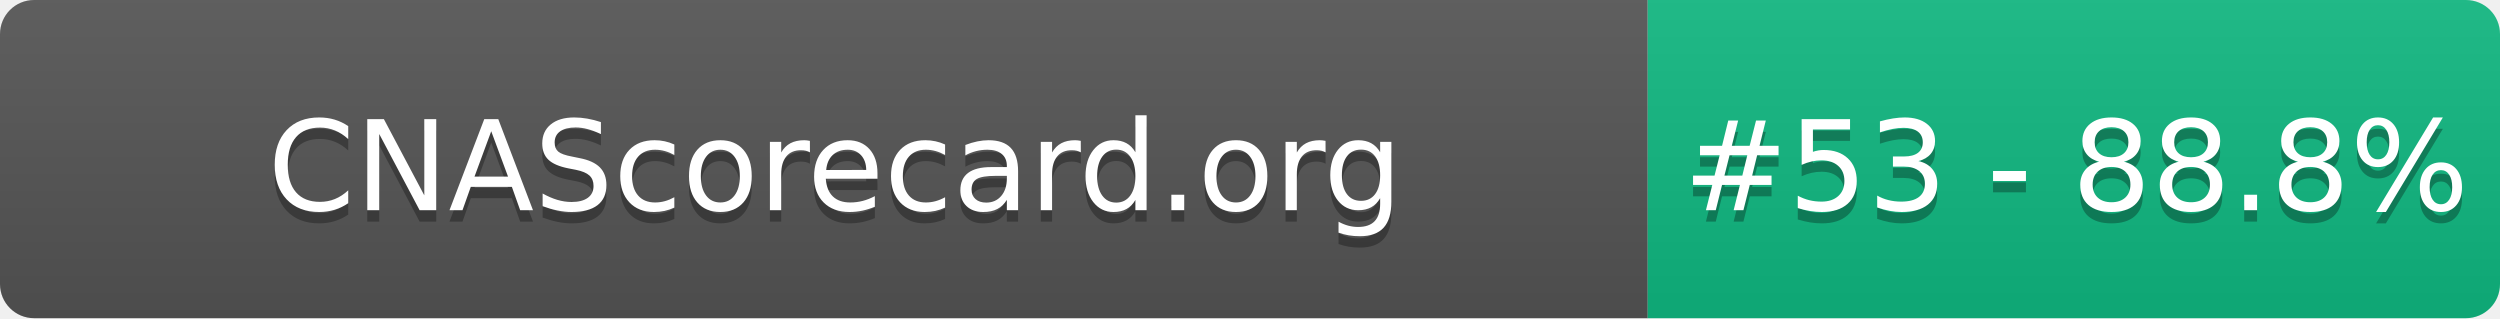
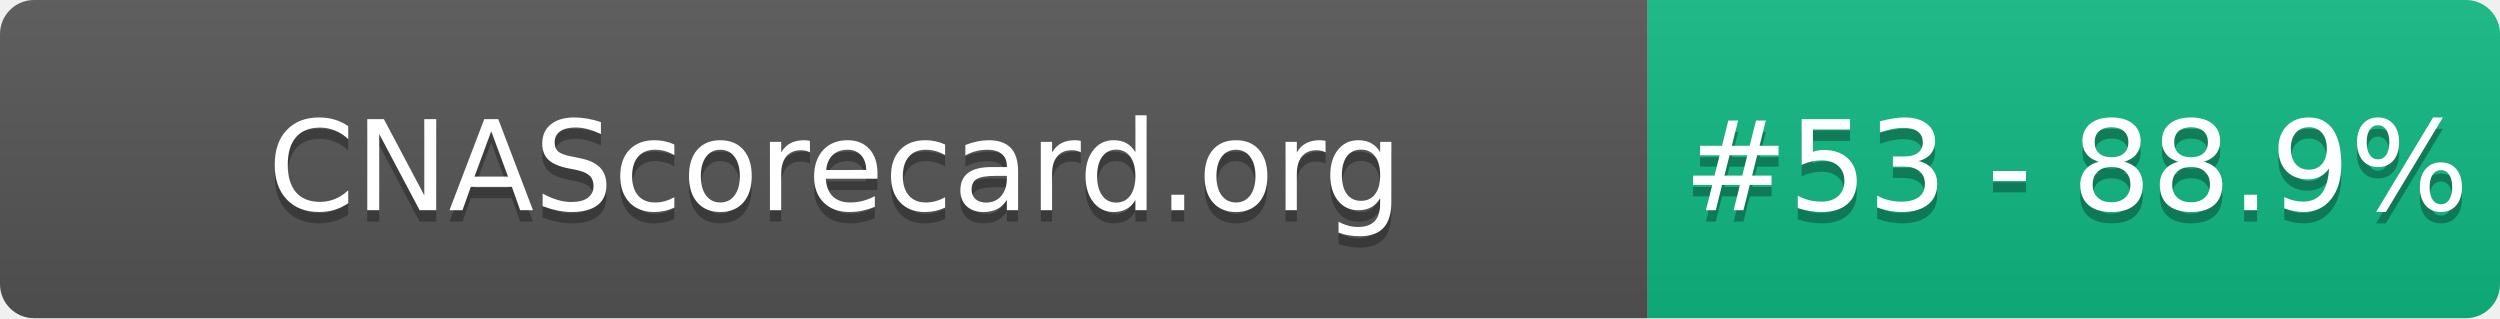
- <svg xmlns="http://www.w3.org/2000/svg" width="220" height="28" role="img" aria-label="CNAScorecard.org: #53 - 88.8%">
+ <svg xmlns="http://www.w3.org/2000/svg" width="220" height="28" role="img" aria-label="CNAScorecard.org: #53 - 88.9%">
  <linearGradient id="s" x2="0" y2="100%">
    <stop offset="0" stop-color="#bbb" stop-opacity=".1" />
    <stop offset="1" stop-opacity=".1" />
  </linearGradient>
  <clipPath id="r">
    <rect width="220" height="28" rx="3" fill="#fff" />
  </clipPath>
  <g clip-path="url(#r)">
    <rect width="145" height="28" fill="#555" />
    <rect x="145" width="75" height="28" fill="#10B981" />
    <rect width="220" height="28" fill="url(#s)" />
  </g>
  <g fill="#fff" text-anchor="middle" font-family="Verdana,Geneva,DejaVu Sans,sans-serif" text-rendering="geometricPrecision" font-size="110">
    <text aria-hidden="true" x="735" y="195" fill="#010101" fill-opacity=".3" transform="scale(.1)" textLength="1350">CNAScorecard.org</text>
    <text x="735" y="185" transform="scale(.1)" fill="#fff" textLength="1350">CNAScorecard.org</text>
-     <text aria-hidden="true" x="1827" y="195" fill="#010101" fill-opacity=".3" transform="scale(.1)" textLength="605">#53 - 88.8%</text>
-     <text x="1827" y="185" transform="scale(.1)" fill="#fff" textLength="605">#53 - 88.8%</text>
+     <text aria-hidden="true" x="1827" y="195" fill="#010101" fill-opacity=".3" transform="scale(.1)" textLength="605">#53 - 88.9%</text>
+     <text x="1827" y="185" transform="scale(.1)" fill="#fff" textLength="605">#53 - 88.9%</text>
  </g>
</svg>
